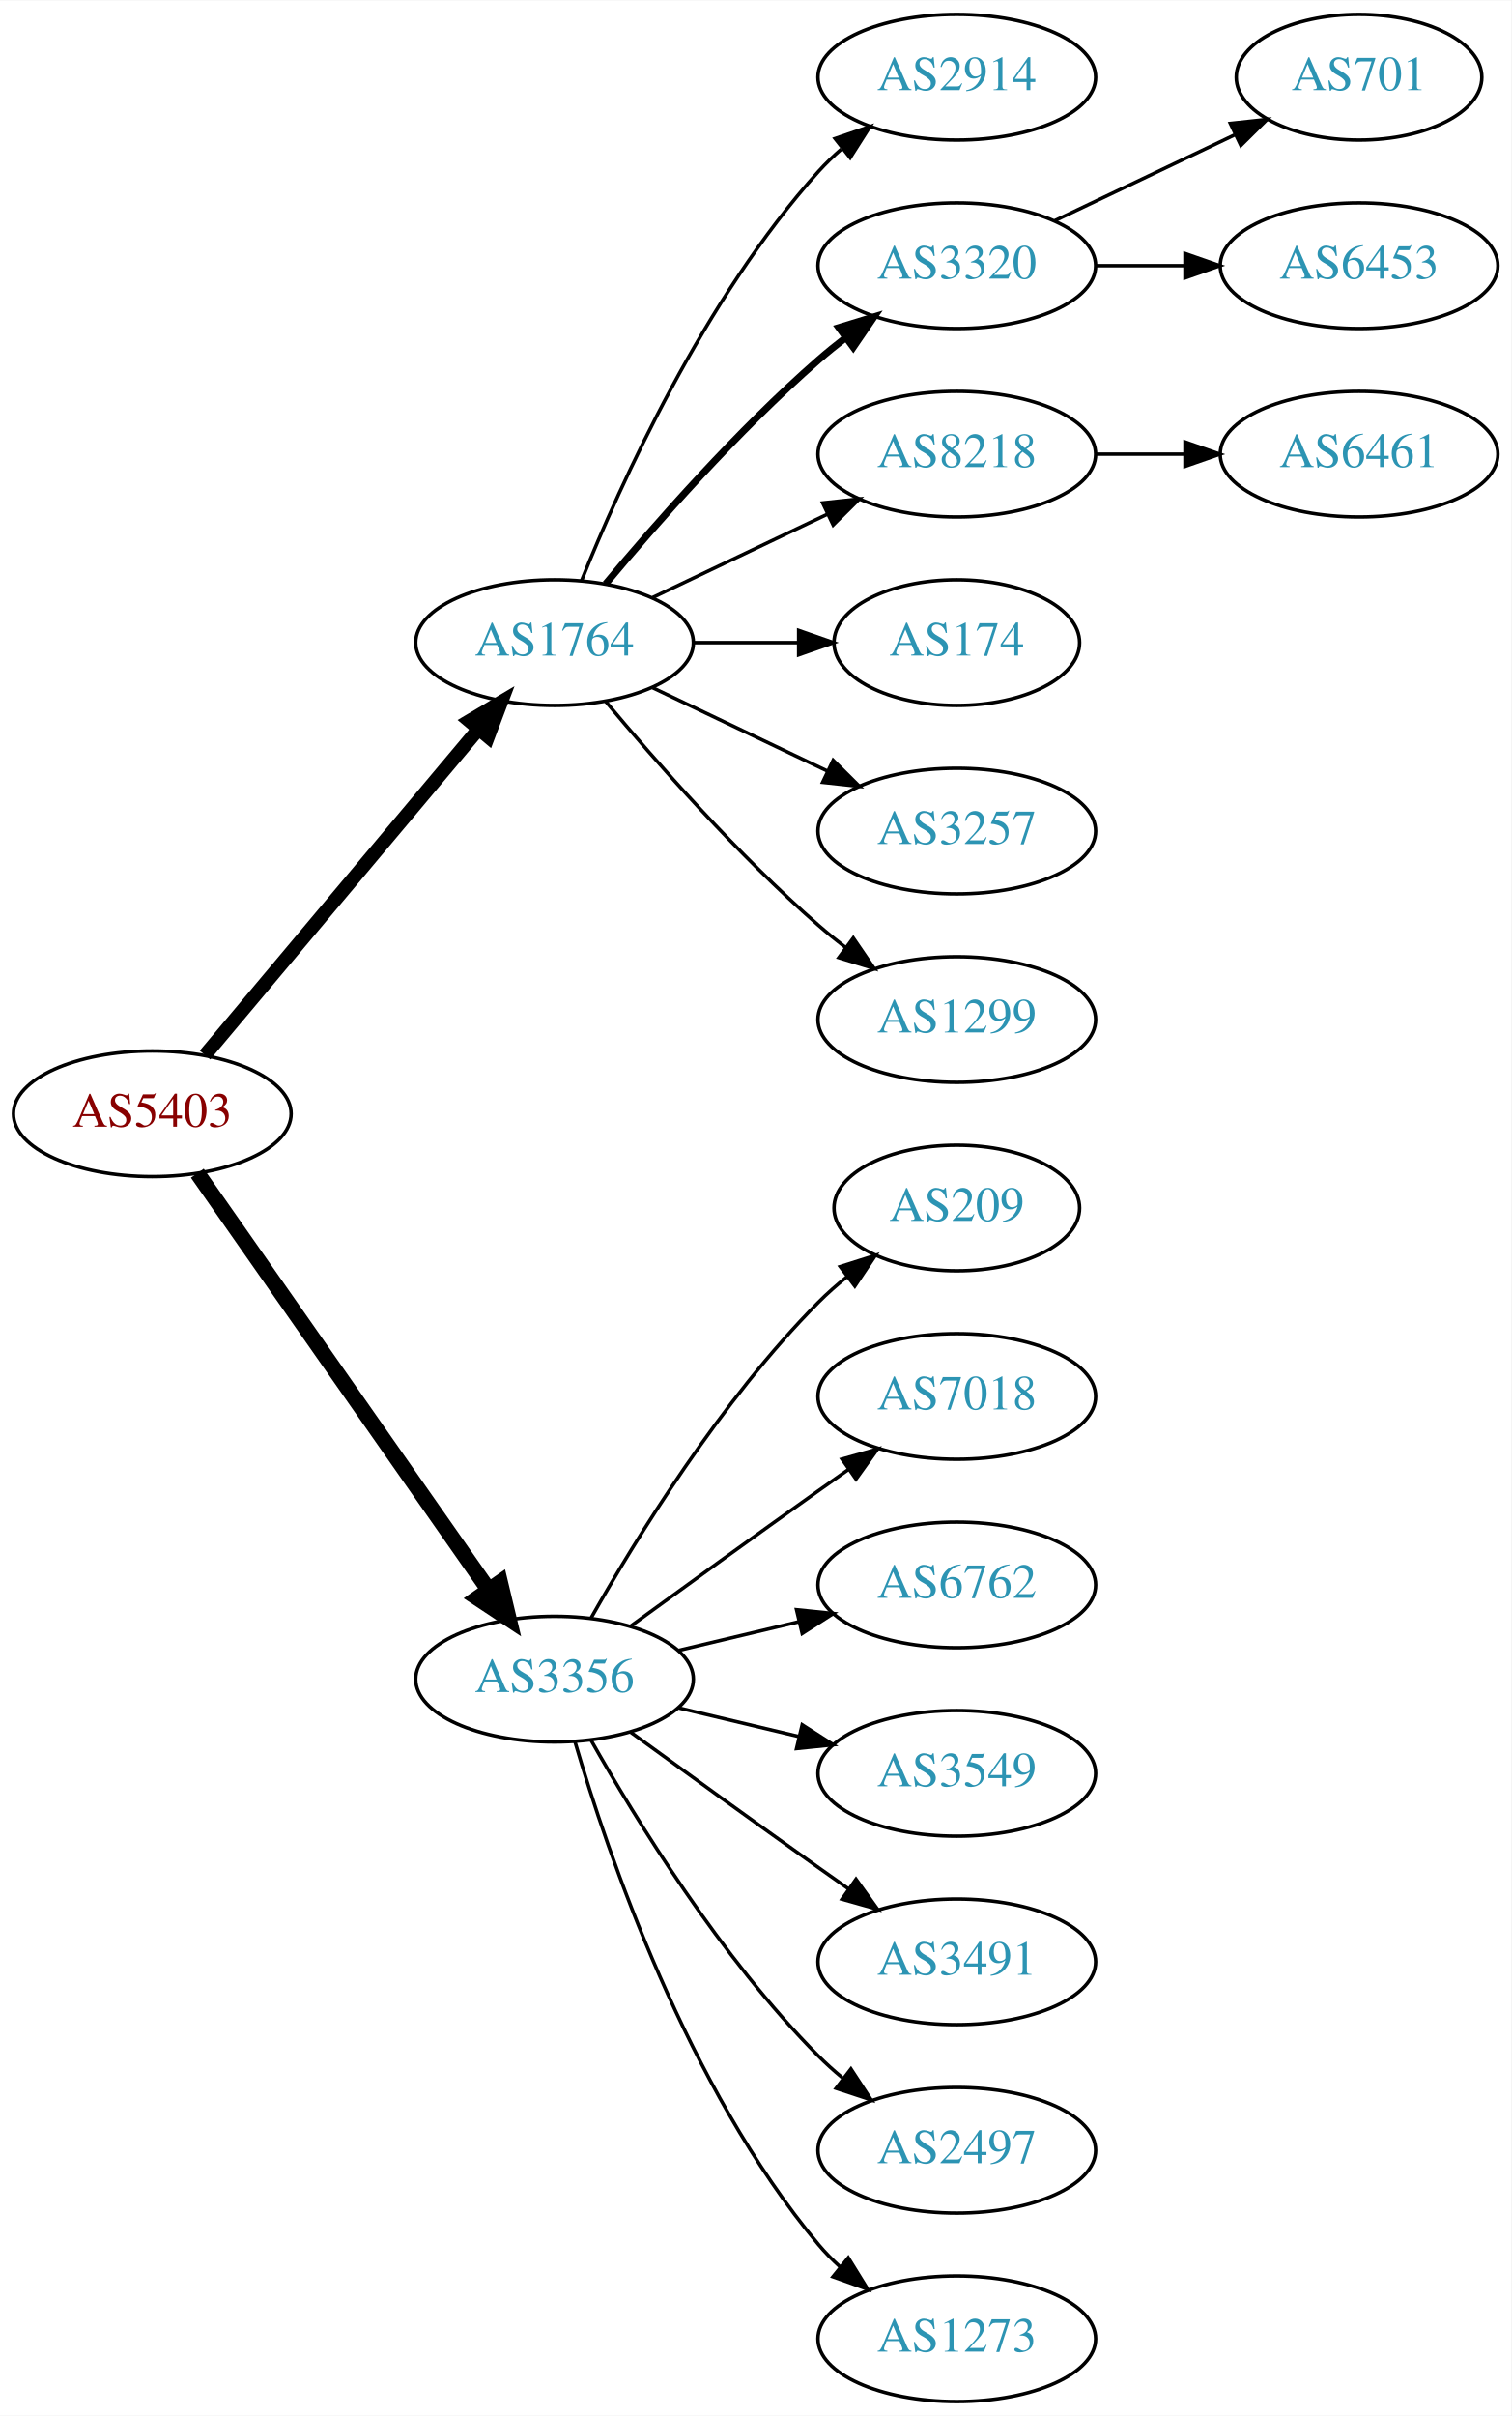
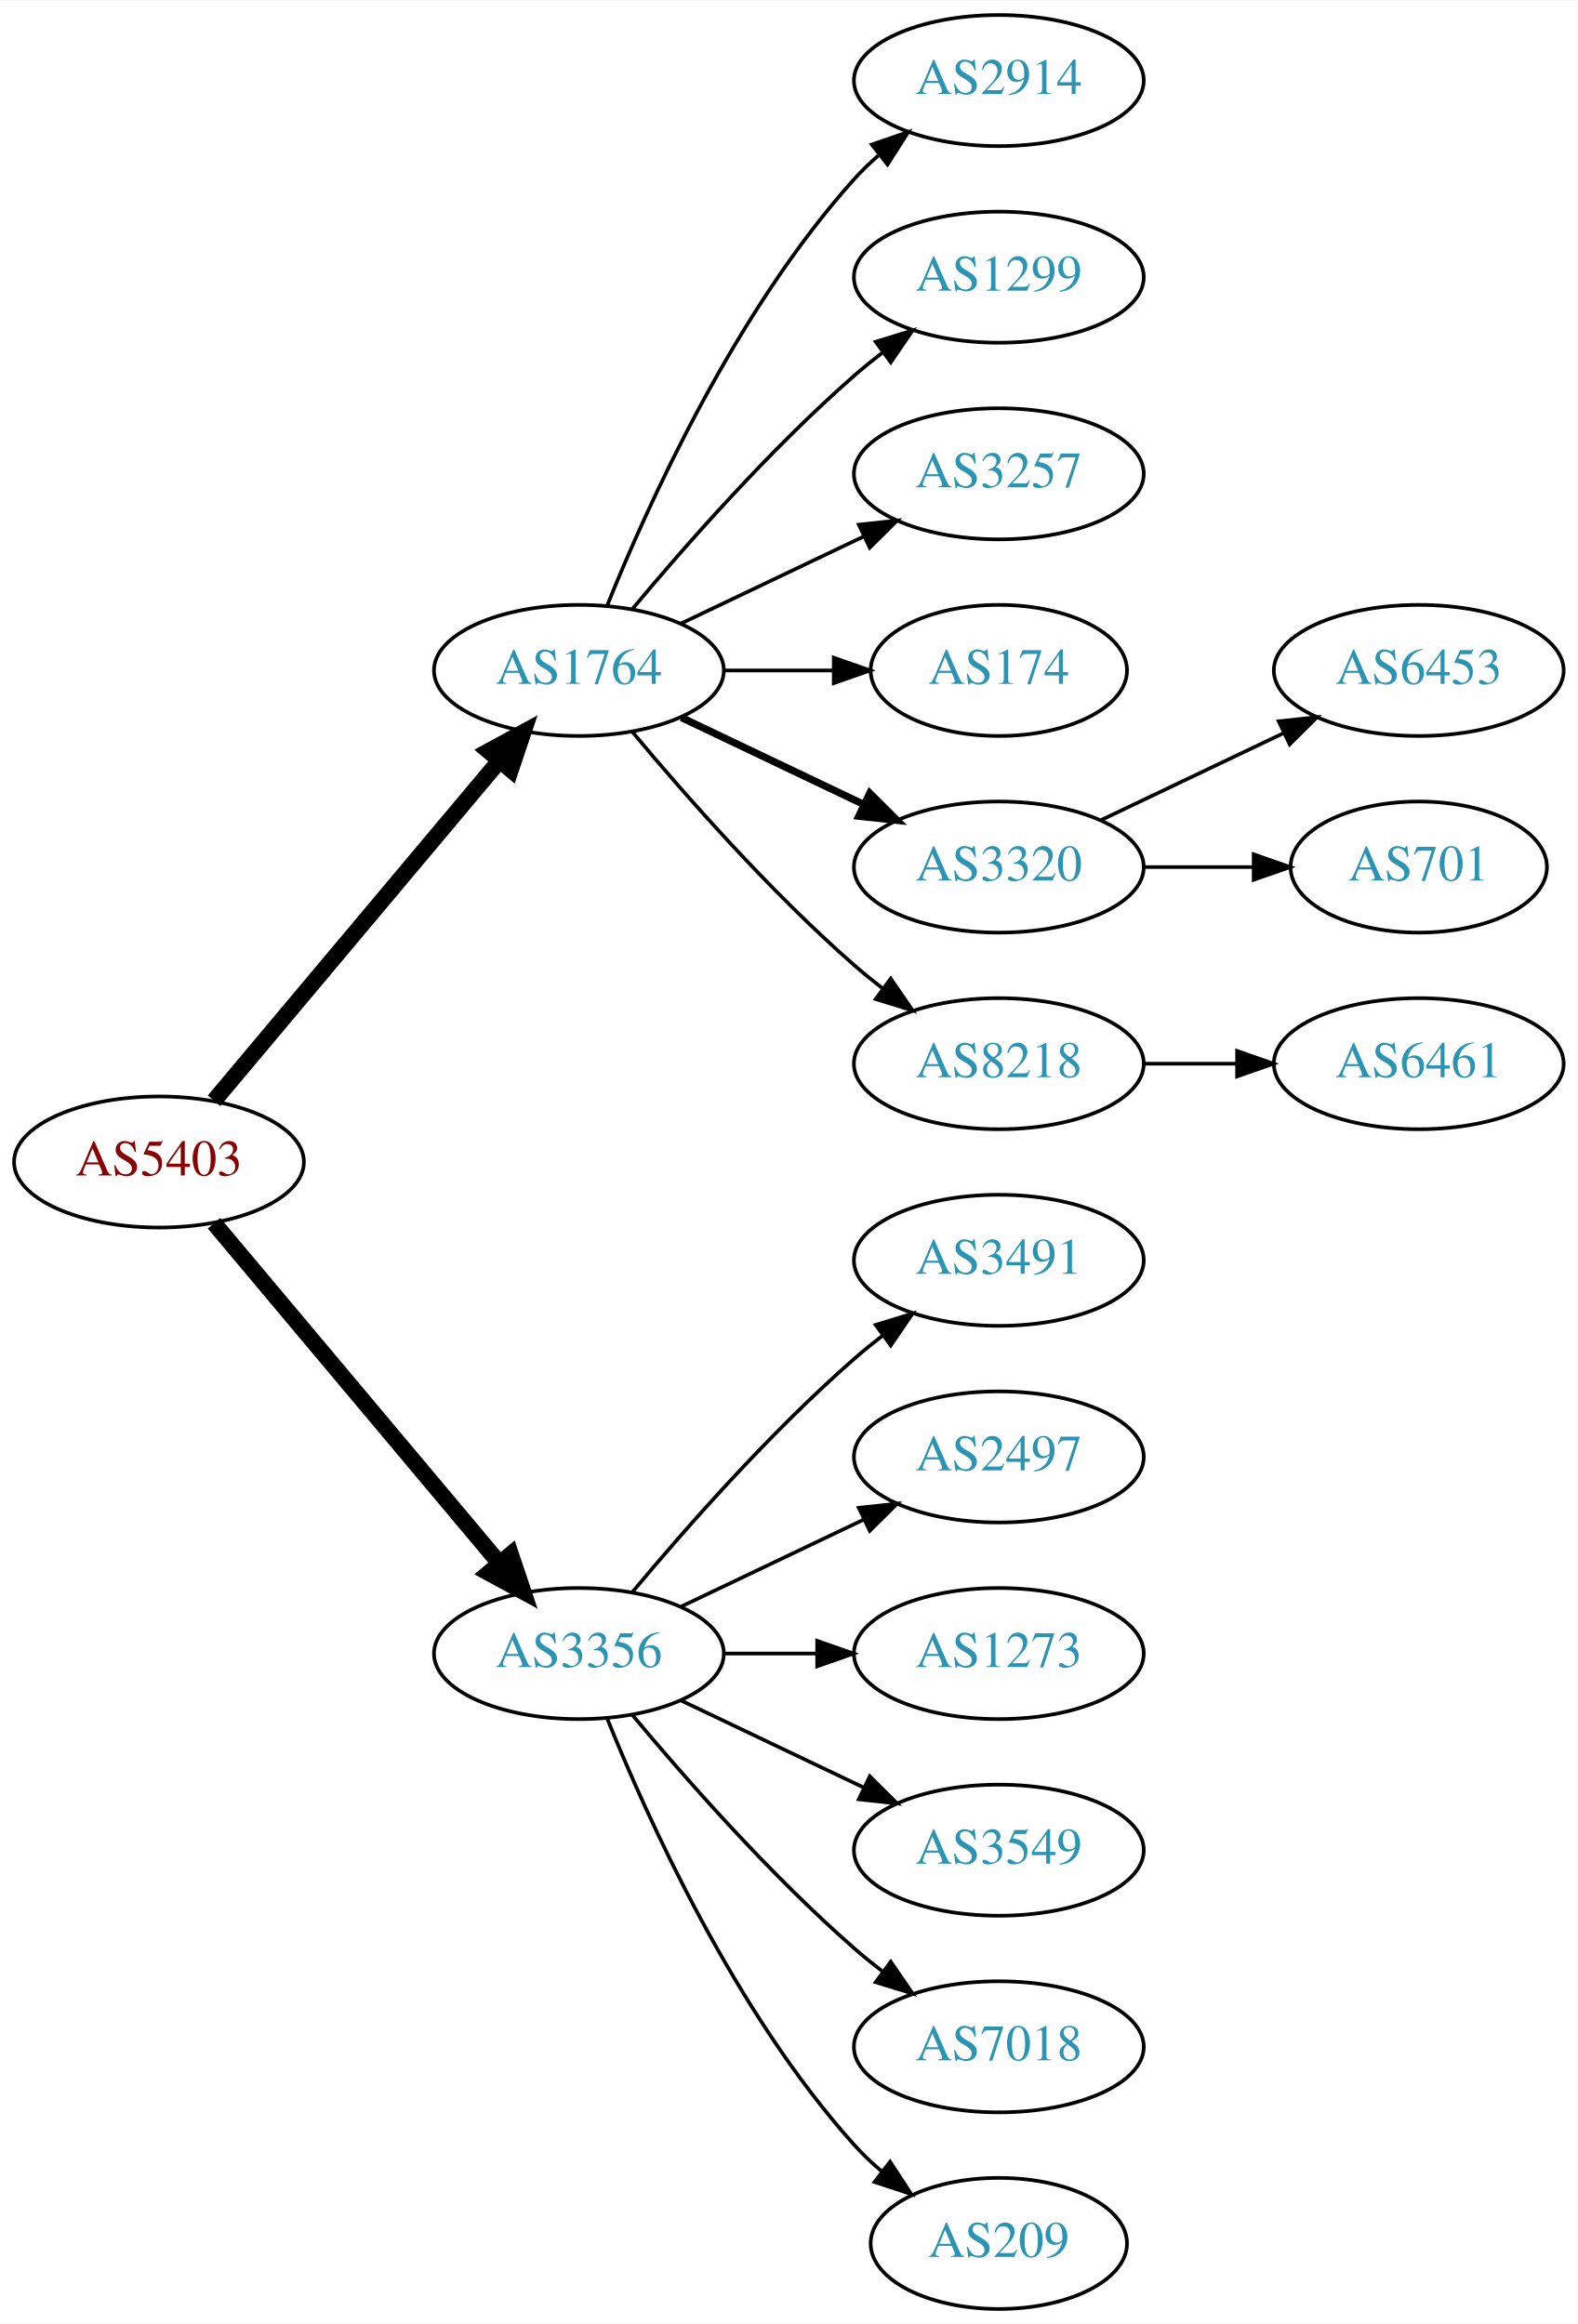
- <svg xmlns="http://www.w3.org/2000/svg" xmlns:xlink="http://www.w3.org/1999/xlink" width="433pt" height="692pt" viewBox="0.00 0.00 433.17 692.00">
-   <g id="graph0" class="graph" transform="scale(1 1) rotate(0) translate(4 688)">
-     <polygon fill="white" stroke="none" points="-4,4 -4,-688 429.172,-688 429.172,4 -4,4" />
+ <svg xmlns="http://www.w3.org/2000/svg" xmlns:xlink="http://www.w3.org/1999/xlink" width="433pt" height="638pt" viewBox="0.00 0.00 433.17 638.00">
+   <g id="graph0" class="graph" transform="scale(1 1) rotate(0) translate(4 634)">
+     <polygon fill="white" stroke="none" points="-4,4 -4,-634 429.172,-634 429.172,4 -4,4" />
    <g id="node1" class="node">
      <g id="a_node1">
        <a xlink:href="/asn/5403" xlink:title="AS5403 ~ AS5403 [AT]">
-           <ellipse fill="#ffffff" stroke="black" cx="39.647" cy="-369" rx="39.794" ry="18" />
-           <text text-anchor="middle" x="39.647" y="-365.3" font-family="Times,serif" font-size="14.00" fill="#880000">AS5403</text>
+           <ellipse fill="#ffffff" stroke="black" cx="39.647" cy="-315" rx="39.794" ry="18" />
+           <text text-anchor="middle" x="39.647" y="-311.3" font-family="Times,serif" font-size="14.00" fill="#880000">AS5403</text>
        </a>
      </g>
    </g>
    <g id="node2" class="node">
      <g id="a_node2">
        <a xlink:href="/asn/1764" xlink:title="AS1764 ~ NEXTLAYER-AS [AT]">
-           <ellipse fill="#ffffff" stroke="black" cx="154.939" cy="-504" rx="39.794" ry="18" />
-           <text text-anchor="middle" x="154.939" y="-500.3" font-family="Times,serif" font-size="14.00" fill="#2c94b3">AS1764</text>
+           <ellipse fill="#ffffff" stroke="black" cx="154.939" cy="-450" rx="39.794" ry="18" />
+           <text text-anchor="middle" x="154.939" y="-446.3" font-family="Times,serif" font-size="14.00" fill="#2c94b3">AS1764</text>
        </a>
      </g>
    </g>
    <g id="edge1" class="edge">
-       <path fill="none" stroke="black" stroke-width="3.938" d="M54.766,-385.825C74.441,-409.269 110.245,-451.934 133.023,-479.076" />
-       <polygon fill="black" stroke="black" stroke-width="3.938" points="130.533,-481.553 139.642,-486.963 135.895,-477.053 130.533,-481.553" />
+       <path fill="none" stroke="black" stroke-width="4.5" d="M54.766,-331.825C74.441,-355.269 110.245,-397.934 133.023,-425.076" />
+       <polygon fill="black" stroke="black" stroke-width="4.5" points="130.197,-427.834 139.642,-432.963 136.23,-422.772 130.197,-427.834" />
    </g>
    <g id="node3" class="node">
      <g id="a_node3">
        <a xlink:href="/asn/3356" xlink:title="AS3356 ~ Level 3 Parent, LLC [US]">
-           <ellipse fill="#ffffff" stroke="black" cx="154.939" cy="-207" rx="39.794" ry="18" />
-           <text text-anchor="middle" x="154.939" y="-203.3" font-family="Times,serif" font-size="14.00" fill="#2c94b3">AS3356</text>
+           <ellipse fill="#ffffff" stroke="black" cx="154.939" cy="-180" rx="39.794" ry="18" />
+           <text text-anchor="middle" x="154.939" y="-176.3" font-family="Times,serif" font-size="14.00" fill="#2c94b3">AS3356</text>
        </a>
      </g>
    </g>
    <g id="edge2" class="edge">
-       <path fill="none" stroke="black" stroke-width="4.5" d="M52.557,-351.969C72.478,-323.483 112.668,-266.015 136.018,-232.626" />
-       <polygon fill="black" stroke="black" stroke-width="4.5" points="139.344,-234.742 141.848,-224.29 132.89,-230.228 139.344,-234.742" />
+       <path fill="none" stroke="black" stroke-width="4.5" d="M54.766,-298.175C74.441,-274.731 110.245,-232.066 133.023,-204.924" />
+       <polygon fill="black" stroke="black" stroke-width="4.5" points="136.23,-207.228 139.642,-197.037 130.197,-202.166 136.23,-207.228" />
    </g>
    <g id="node4" class="node">
      <g id="a_node4">
        <a xlink:href="/asn/2914" xlink:title="AS2914 ~ NTT America, Inc. [US]">
-           <ellipse fill="#ffffff" stroke="black" cx="270.232" cy="-666" rx="39.794" ry="18" />
-           <text text-anchor="middle" x="270.232" y="-662.3" font-family="Times,serif" font-size="14.00" fill="#2c94b3">AS2914</text>
+           <ellipse fill="#ffffff" stroke="black" cx="270.232" cy="-612" rx="39.794" ry="18" />
+           <text text-anchor="middle" x="270.232" y="-608.3" font-family="Times,serif" font-size="14.00" fill="#2c94b3">AS2914</text>
        </a>
      </g>
    </g>
    <g id="edge3" class="edge">
-       <path fill="none" stroke="black" d="M162.687,-521.787C173.738,-549.243 197.791,-602.578 230.586,-639 232.588,-641.224 234.807,-643.363 237.14,-645.397" />
-       <polygon fill="black" stroke="black" points="235.338,-648.433 245.359,-651.873 239.67,-642.935 235.338,-648.433" />
+       <path fill="none" stroke="black" d="M162.687,-467.787C173.738,-495.243 197.791,-548.578 230.586,-585 232.588,-587.224 234.807,-589.363 237.14,-591.397" />
+       <polygon fill="black" stroke="black" points="235.338,-594.433 245.359,-597.873 239.67,-588.935 235.338,-594.433" />
    </g>
    <g id="node5" class="node">
      <g id="a_node5">
-         <a xlink:href="/asn/3320" xlink:title="AS3320 ~ DTAG [DE]">
-           <ellipse fill="#ffffff" stroke="black" cx="270.232" cy="-612" rx="39.794" ry="18" />
-           <text text-anchor="middle" x="270.232" y="-608.3" font-family="Times,serif" font-size="14.00" fill="#2c94b3">AS3320</text>
+         <a xlink:href="/asn/1299" xlink:title="AS1299 ~ Telia Carrier [EU]">
+           <ellipse fill="#ffffff" stroke="black" cx="270.232" cy="-558" rx="39.794" ry="18" />
+           <text text-anchor="middle" x="270.232" y="-554.3" font-family="Times,serif" font-size="14.00" fill="#2c94b3">AS1299</text>
        </a>
      </g>
    </g>
    <g id="edge4" class="edge">
-       <path fill="none" stroke="black" stroke-width="2" d="M169.569,-520.817C183.852,-537.929 207.398,-564.745 230.586,-585 233.052,-587.154 235.69,-589.294 238.388,-591.372" />
-       <polygon fill="black" stroke="black" stroke-width="2" points="236.413,-594.264 246.542,-597.37 240.561,-588.625 236.413,-594.264" />
+       <path fill="none" stroke="black" d="M169.569,-466.817C183.852,-483.929 207.398,-510.745 230.586,-531 233.052,-533.154 235.69,-535.294 238.388,-537.372" />
+       <polygon fill="black" stroke="black" points="236.413,-540.264 246.542,-543.37 240.561,-534.625 236.413,-540.264" />
    </g>
    <g id="node6" class="node">
      <g id="a_node6">
-         <a xlink:href="/asn/8218" xlink:title="AS8218 ~ legacy Neotelecoms [FR]">
-           <ellipse fill="#ffffff" stroke="black" cx="270.232" cy="-558" rx="39.794" ry="18" />
-           <text text-anchor="middle" x="270.232" y="-554.3" font-family="Times,serif" font-size="14.00" fill="#2c94b3">AS8218</text>
+         <a xlink:href="/asn/3257" xlink:title="AS3257 ~ GTT [DE]">
+           <ellipse fill="#ffffff" stroke="black" cx="270.232" cy="-504" rx="39.794" ry="18" />
+           <text text-anchor="middle" x="270.232" y="-500.3" font-family="Times,serif" font-size="14.00" fill="#2c94b3">AS3257</text>
        </a>
      </g>
    </g>
    <g id="edge5" class="edge">
-       <path fill="none" stroke="black" d="M183.076,-516.934C198.07,-524.081 216.891,-533.052 233.114,-540.785" />
-       <polygon fill="black" stroke="black" points="231.784,-544.028 242.317,-545.171 234.796,-537.709 231.784,-544.028" />
+       <path fill="none" stroke="black" d="M183.076,-462.934C198.07,-470.081 216.891,-479.052 233.114,-486.785" />
+       <polygon fill="black" stroke="black" points="231.784,-490.028 242.317,-491.171 234.796,-483.709 231.784,-490.028" />
    </g>
    <g id="node7" class="node">
      <g id="a_node7">
        <a xlink:href="/asn/174" xlink:title="AS174 ~ Cogent Communications [US]">
-           <ellipse fill="#ffffff" stroke="black" cx="270.232" cy="-504" rx="35.194" ry="18" />
-           <text text-anchor="middle" x="270.232" y="-500.3" font-family="Times,serif" font-size="14.00" fill="#2c94b3">AS174</text>
+           <ellipse fill="#ffffff" stroke="black" cx="270.232" cy="-450" rx="35.194" ry="18" />
+           <text text-anchor="middle" x="270.232" y="-446.3" font-family="Times,serif" font-size="14.00" fill="#2c94b3">AS174</text>
        </a>
      </g>
    </g>
    <g id="edge6" class="edge">
-       <path fill="none" stroke="black" d="M194.612,-504C204.317,-504 214.808,-504 224.771,-504" />
-       <polygon fill="black" stroke="black" points="224.907,-507.5 234.907,-504 224.907,-500.5 224.907,-507.5" />
+       <path fill="none" stroke="black" d="M194.612,-450C204.317,-450 214.808,-450 224.771,-450" />
+       <polygon fill="black" stroke="black" points="224.907,-453.5 234.907,-450 224.907,-446.5 224.907,-453.5" />
    </g>
    <g id="node8" class="node">
      <g id="a_node8">
-         <a xlink:href="/asn/3257" xlink:title="AS3257 ~ GTT [DE]">
-           <ellipse fill="#ffffff" stroke="black" cx="270.232" cy="-450" rx="39.794" ry="18" />
-           <text text-anchor="middle" x="270.232" y="-446.3" font-family="Times,serif" font-size="14.00" fill="#2c94b3">AS3257</text>
+         <a xlink:href="/asn/3320" xlink:title="AS3320 ~ DTAG [DE]">
+           <ellipse fill="#ffffff" stroke="black" cx="270.232" cy="-396" rx="39.794" ry="18" />
+           <text text-anchor="middle" x="270.232" y="-392.3" font-family="Times,serif" font-size="14.00" fill="#2c94b3">AS3320</text>
        </a>
      </g>
    </g>
    <g id="edge7" class="edge">
-       <path fill="none" stroke="black" d="M183.076,-491.066C198.07,-483.919 216.891,-474.948 233.114,-467.215" />
-       <polygon fill="black" stroke="black" points="234.796,-470.291 242.317,-462.829 231.784,-463.972 234.796,-470.291" />
+       <path fill="none" stroke="black" stroke-width="2" d="M183.076,-437.066C198.07,-429.919 216.891,-420.948 233.114,-413.215" />
+       <polygon fill="black" stroke="black" stroke-width="2" points="234.796,-416.291 242.317,-408.829 231.784,-409.972 234.796,-416.291" />
    </g>
    <g id="node9" class="node">
      <g id="a_node9">
-         <a xlink:href="/asn/1299" xlink:title="AS1299 ~ Telia Carrier [EU]">
-           <ellipse fill="#ffffff" stroke="black" cx="270.232" cy="-396" rx="39.794" ry="18" />
-           <text text-anchor="middle" x="270.232" y="-392.3" font-family="Times,serif" font-size="14.00" fill="#2c94b3">AS1299</text>
+         <a xlink:href="/asn/8218" xlink:title="AS8218 ~ legacy Neotelecoms [FR]">
+           <ellipse fill="#ffffff" stroke="black" cx="270.232" cy="-342" rx="39.794" ry="18" />
+           <text text-anchor="middle" x="270.232" y="-338.3" font-family="Times,serif" font-size="14.00" fill="#2c94b3">AS8218</text>
        </a>
      </g>
    </g>
    <g id="edge8" class="edge">
-       <path fill="none" stroke="black" d="M169.569,-487.183C183.852,-470.071 207.398,-443.255 230.586,-423 233.052,-420.846 235.69,-418.706 238.388,-416.628" />
-       <polygon fill="black" stroke="black" points="240.561,-419.375 246.542,-410.63 236.413,-413.736 240.561,-419.375" />
+       <path fill="none" stroke="black" d="M169.569,-433.183C183.852,-416.071 207.398,-389.255 230.586,-369 233.052,-366.846 235.69,-364.706 238.388,-362.628" />
+       <polygon fill="black" stroke="black" points="240.561,-365.375 246.542,-356.63 236.413,-359.736 240.561,-365.375" />
    </g>
    <g id="node13" class="node">
      <g id="a_node13">
-         <a xlink:href="/asn/209" xlink:title="AS209 ~ CenturyLink Communications, LLC [US]">
-           <ellipse fill="#ffffff" stroke="black" cx="270.232" cy="-342" rx="35.194" ry="18" />
-           <text text-anchor="middle" x="270.232" y="-338.3" font-family="Times,serif" font-size="14.00" fill="#2c94b3">AS209</text>
+         <a xlink:href="/asn/3491" xlink:title="AS3491 ~ PCCW Global, Inc. [US]">
+           <ellipse fill="#ffffff" stroke="black" cx="270.232" cy="-288" rx="39.794" ry="18" />
+           <text text-anchor="middle" x="270.232" y="-284.3" font-family="Times,serif" font-size="14.00" fill="#2c94b3">AS3491</text>
        </a>
      </g>
    </g>
    <g id="edge12" class="edge">
-       <path fill="none" stroke="black" d="M165.399,-224.49C178.181,-247.096 202.613,-286.886 230.586,-315 233.086,-317.513 235.847,-319.949 238.708,-322.261" />
-       <polygon fill="black" stroke="black" points="236.806,-325.21 246.905,-328.413 241.008,-319.611 236.806,-325.21" />
+       <path fill="none" stroke="black" d="M169.569,-196.817C183.852,-213.929 207.398,-240.745 230.586,-261 233.052,-263.154 235.69,-265.294 238.388,-267.372" />
+       <polygon fill="black" stroke="black" points="236.413,-270.264 246.542,-273.37 240.561,-264.625 236.413,-270.264" />
    </g>
    <g id="node14" class="node">
      <g id="a_node14">
-         <a xlink:href="/asn/7018" xlink:title="AS7018 ~ AT&amp;T Services, Inc. [US]">
-           <ellipse fill="#ffffff" stroke="black" cx="270.232" cy="-288" rx="39.794" ry="18" />
-           <text text-anchor="middle" x="270.232" y="-284.3" font-family="Times,serif" font-size="14.00" fill="#2c94b3">AS7018</text>
+         <a xlink:href="/asn/2497" xlink:title="AS2497 ~ Internet Initiative Japan Inc. [JP]">
+           <ellipse fill="#ffffff" stroke="black" cx="270.232" cy="-234" rx="39.794" ry="18" />
+           <text text-anchor="middle" x="270.232" y="-230.3" font-family="Times,serif" font-size="14.00" fill="#2c94b3">AS2497</text>
        </a>
      </g>
    </g>
    <g id="edge13" class="edge">
-       <path fill="none" stroke="black" d="M176.788,-222.222C191.722,-233.091 212.335,-248.025 230.586,-261 233.406,-263.005 236.349,-265.085 239.297,-267.159" />
-       <polygon fill="black" stroke="black" points="237.325,-270.05 247.522,-272.926 241.344,-264.319 237.325,-270.05" />
+       <path fill="none" stroke="black" d="M183.076,-192.934C198.07,-200.081 216.891,-209.052 233.114,-216.785" />
+       <polygon fill="black" stroke="black" points="231.784,-220.028 242.317,-221.171 234.796,-213.709 231.784,-220.028" />
    </g>
    <g id="node15" class="node">
      <g id="a_node15">
-         <a xlink:href="/asn/6762" xlink:title="AS6762 ~ TELECOM ITALIA SPARKLE S.p.A. [IT]">
-           <ellipse fill="#ffffff" stroke="black" cx="270.232" cy="-234" rx="39.794" ry="18" />
-           <text text-anchor="middle" x="270.232" y="-230.3" font-family="Times,serif" font-size="14.00" fill="#2c94b3">AS6762</text>
+         <a xlink:href="/asn/1273" xlink:title="AS1273 ~ Vodafone Group PLC [EU]">
+           <ellipse fill="#ffffff" stroke="black" cx="270.232" cy="-180" rx="39.794" ry="18" />
+           <text text-anchor="middle" x="270.232" y="-176.3" font-family="Times,serif" font-size="14.00" fill="#2c94b3">AS1273</text>
        </a>
      </g>
    </g>
    <g id="edge14" class="edge">
-       <path fill="none" stroke="black" d="M190.547,-215.248C201.418,-217.838 213.572,-220.735 225.015,-223.462" />
-       <polygon fill="black" stroke="black" points="224.298,-226.889 234.837,-225.803 225.921,-220.08 224.298,-226.889" />
+       <path fill="none" stroke="black" d="M194.612,-180C202.815,-180 211.579,-180 220.111,-180" />
+       <polygon fill="black" stroke="black" points="220.35,-183.5 230.35,-180 220.35,-176.5 220.35,-183.5" />
    </g>
    <g id="node16" class="node">
      <g id="a_node16">
        <a xlink:href="/asn/3549" xlink:title="AS3549 ~ Level 3 Parent, LLC [US]">
-           <ellipse fill="#ffffff" stroke="black" cx="270.232" cy="-180" rx="39.794" ry="18" />
-           <text text-anchor="middle" x="270.232" y="-176.3" font-family="Times,serif" font-size="14.00" fill="#2c94b3">AS3549</text>
+           <ellipse fill="#ffffff" stroke="black" cx="270.232" cy="-126" rx="39.794" ry="18" />
+           <text text-anchor="middle" x="270.232" y="-122.3" font-family="Times,serif" font-size="14.00" fill="#2c94b3">AS3549</text>
        </a>
      </g>
    </g>
    <g id="edge15" class="edge">
-       <path fill="none" stroke="black" d="M190.547,-198.752C201.418,-196.162 213.572,-193.265 225.015,-190.538" />
-       <polygon fill="black" stroke="black" points="225.921,-193.92 234.837,-188.197 224.298,-187.111 225.921,-193.92" />
+       <path fill="none" stroke="black" d="M183.076,-167.066C198.07,-159.919 216.891,-150.948 233.114,-143.215" />
+       <polygon fill="black" stroke="black" points="234.796,-146.291 242.317,-138.829 231.784,-139.972 234.796,-146.291" />
    </g>
    <g id="node17" class="node">
      <g id="a_node17">
-         <a xlink:href="/asn/3491" xlink:title="AS3491 ~ PCCW Global, Inc. [US]">
-           <ellipse fill="#ffffff" stroke="black" cx="270.232" cy="-126" rx="39.794" ry="18" />
-           <text text-anchor="middle" x="270.232" y="-122.3" font-family="Times,serif" font-size="14.00" fill="#2c94b3">AS3491</text>
+         <a xlink:href="/asn/7018" xlink:title="AS7018 ~ AT&amp;T Services, Inc. [US]">
+           <ellipse fill="#ffffff" stroke="black" cx="270.232" cy="-72" rx="39.794" ry="18" />
+           <text text-anchor="middle" x="270.232" y="-68.3" font-family="Times,serif" font-size="14.00" fill="#2c94b3">AS7018</text>
        </a>
      </g>
    </g>
    <g id="edge16" class="edge">
-       <path fill="none" stroke="black" d="M176.788,-191.778C191.722,-180.909 212.335,-165.975 230.586,-153 233.406,-150.995 236.349,-148.915 239.297,-146.841" />
-       <polygon fill="black" stroke="black" points="241.344,-149.681 247.522,-141.074 237.325,-143.95 241.344,-149.681" />
+       <path fill="none" stroke="black" d="M169.569,-163.183C183.852,-146.071 207.398,-119.255 230.586,-99 233.052,-96.846 235.69,-94.706 238.388,-92.628" />
+       <polygon fill="black" stroke="black" points="240.561,-95.375 246.542,-86.63 236.413,-89.736 240.561,-95.375" />
    </g>
    <g id="node18" class="node">
      <g id="a_node18">
-         <a xlink:href="/asn/2497" xlink:title="AS2497 ~ Internet Initiative Japan Inc. [JP]">
-           <ellipse fill="#ffffff" stroke="black" cx="270.232" cy="-72" rx="39.794" ry="18" />
-           <text text-anchor="middle" x="270.232" y="-68.3" font-family="Times,serif" font-size="14.00" fill="#2c94b3">AS2497</text>
+         <a xlink:href="/asn/209" xlink:title="AS209 ~ CenturyLink Communications, LLC [US]">
+           <ellipse fill="#ffffff" stroke="black" cx="270.232" cy="-18" rx="35.194" ry="18" />
+           <text text-anchor="middle" x="270.232" y="-14.3" font-family="Times,serif" font-size="14.00" fill="#2c94b3">AS209</text>
        </a>
      </g>
    </g>
    <g id="edge17" class="edge">
-       <path fill="none" stroke="black" d="M165.399,-189.51C178.181,-166.904 202.613,-127.114 230.586,-99 232.697,-96.879 234.993,-94.812 237.378,-92.829" />
-       <polygon fill="black" stroke="black" points="239.894,-95.31 245.694,-86.444 235.631,-89.758 239.894,-95.31" />
-     </g>
-     <g id="node19" class="node">
-       <g id="a_node19">
-         <a xlink:href="/asn/1273" xlink:title="AS1273 ~ Vodafone Group PLC [EU]">
-           <ellipse fill="#ffffff" stroke="black" cx="270.232" cy="-18" rx="39.794" ry="18" />
-           <text text-anchor="middle" x="270.232" y="-14.3" font-family="Times,serif" font-size="14.00" fill="#2c94b3">AS1273</text>
-         </a>
-       </g>
-     </g>
-     <g id="edge18" class="edge">
-       <path fill="none" stroke="black" d="M160.814,-188.998C170.127,-157.156 192.944,-90.019 230.586,-45 232.456,-42.763 234.554,-40.626 236.781,-38.604" />
-       <polygon fill="black" stroke="black" points="239.128,-41.208 244.7,-32.196 234.724,-35.766 239.128,-41.208" />
+       <path fill="none" stroke="black" d="M162.687,-162.213C173.738,-134.757 197.791,-81.422 230.586,-45 232.902,-42.428 235.506,-39.969 238.242,-37.657" />
+       <polygon fill="black" stroke="black" points="240.38,-40.428 246.165,-31.552 236.108,-34.883 240.38,-40.428" />
    </g>
    <g id="node10" class="node">
      <g id="a_node10">
-         <a xlink:href="/asn/701" xlink:title="AS701 ~ UUNET [US]">
-           <ellipse fill="#ffffff" stroke="black" cx="385.525" cy="-666" rx="35.194" ry="18" />
-           <text text-anchor="middle" x="385.525" y="-662.3" font-family="Times,serif" font-size="14.00" fill="#2c94b3">AS701</text>
+         <a xlink:href="/asn/6453" xlink:title="AS6453 ~ TATA COMMUNICATIONS (AMERICA) INC [US]">
+           <ellipse fill="#ffffff" stroke="black" cx="385.525" cy="-450" rx="39.794" ry="18" />
+           <text text-anchor="middle" x="385.525" y="-446.3" font-family="Times,serif" font-size="14.00" fill="#2c94b3">AS6453</text>
        </a>
      </g>
    </g>
    <g id="edge9" class="edge">
-       <path fill="none" stroke="black" d="M298.369,-624.934C313.801,-632.29 333.286,-641.577 349.821,-649.459" />
-       <polygon fill="black" stroke="black" points="348.63,-652.768 359.163,-653.911 351.642,-646.449 348.63,-652.768" />
+       <path fill="none" stroke="black" d="M298.369,-408.934C313.363,-416.081 332.184,-425.052 348.407,-432.785" />
+       <polygon fill="black" stroke="black" points="347.077,-436.028 357.61,-437.171 350.089,-429.709 347.077,-436.028" />
    </g>
    <g id="node11" class="node">
      <g id="a_node11">
-         <a xlink:href="/asn/6453" xlink:title="AS6453 ~ TATA COMMUNICATIONS (AMERICA) INC [US]">
-           <ellipse fill="#ffffff" stroke="black" cx="385.525" cy="-612" rx="39.794" ry="18" />
-           <text text-anchor="middle" x="385.525" y="-608.3" font-family="Times,serif" font-size="14.00" fill="#2c94b3">AS6453</text>
+         <a xlink:href="/asn/701" xlink:title="AS701 ~ UUNET [US]">
+           <ellipse fill="#ffffff" stroke="black" cx="385.525" cy="-396" rx="35.194" ry="18" />
+           <text text-anchor="middle" x="385.525" y="-392.3" font-family="Times,serif" font-size="14.00" fill="#2c94b3">AS701</text>
        </a>
      </g>
    </g>
    <g id="edge10" class="edge">
-       <path fill="none" stroke="black" d="M309.905,-612C318.108,-612 326.872,-612 335.404,-612" />
-       <polygon fill="black" stroke="black" points="335.643,-615.5 345.643,-612 335.643,-608.5 335.643,-615.5" />
+       <path fill="none" stroke="black" d="M309.905,-396C319.61,-396 330.101,-396 340.064,-396" />
+       <polygon fill="black" stroke="black" points="340.2,-399.5 350.2,-396 340.2,-392.5 340.2,-399.5" />
    </g>
    <g id="node12" class="node">
      <g id="a_node12">
        <a xlink:href="/asn/6461" xlink:title="AS6461 ~ Zayo Bandwidth [US]">
-           <ellipse fill="#ffffff" stroke="black" cx="385.525" cy="-558" rx="39.794" ry="18" />
-           <text text-anchor="middle" x="385.525" y="-554.3" font-family="Times,serif" font-size="14.00" fill="#2c94b3">AS6461</text>
+           <ellipse fill="#ffffff" stroke="black" cx="385.525" cy="-342" rx="39.794" ry="18" />
+           <text text-anchor="middle" x="385.525" y="-338.3" font-family="Times,serif" font-size="14.00" fill="#2c94b3">AS6461</text>
        </a>
      </g>
    </g>
    <g id="edge11" class="edge">
-       <path fill="none" stroke="black" d="M309.905,-558C318.108,-558 326.872,-558 335.404,-558" />
-       <polygon fill="black" stroke="black" points="335.643,-561.5 345.643,-558 335.643,-554.5 335.643,-561.5" />
+       <path fill="none" stroke="black" d="M309.905,-342C318.108,-342 326.872,-342 335.404,-342" />
+       <polygon fill="black" stroke="black" points="335.643,-345.5 345.643,-342 335.643,-338.5 335.643,-345.5" />
    </g>
  </g>
</svg>
